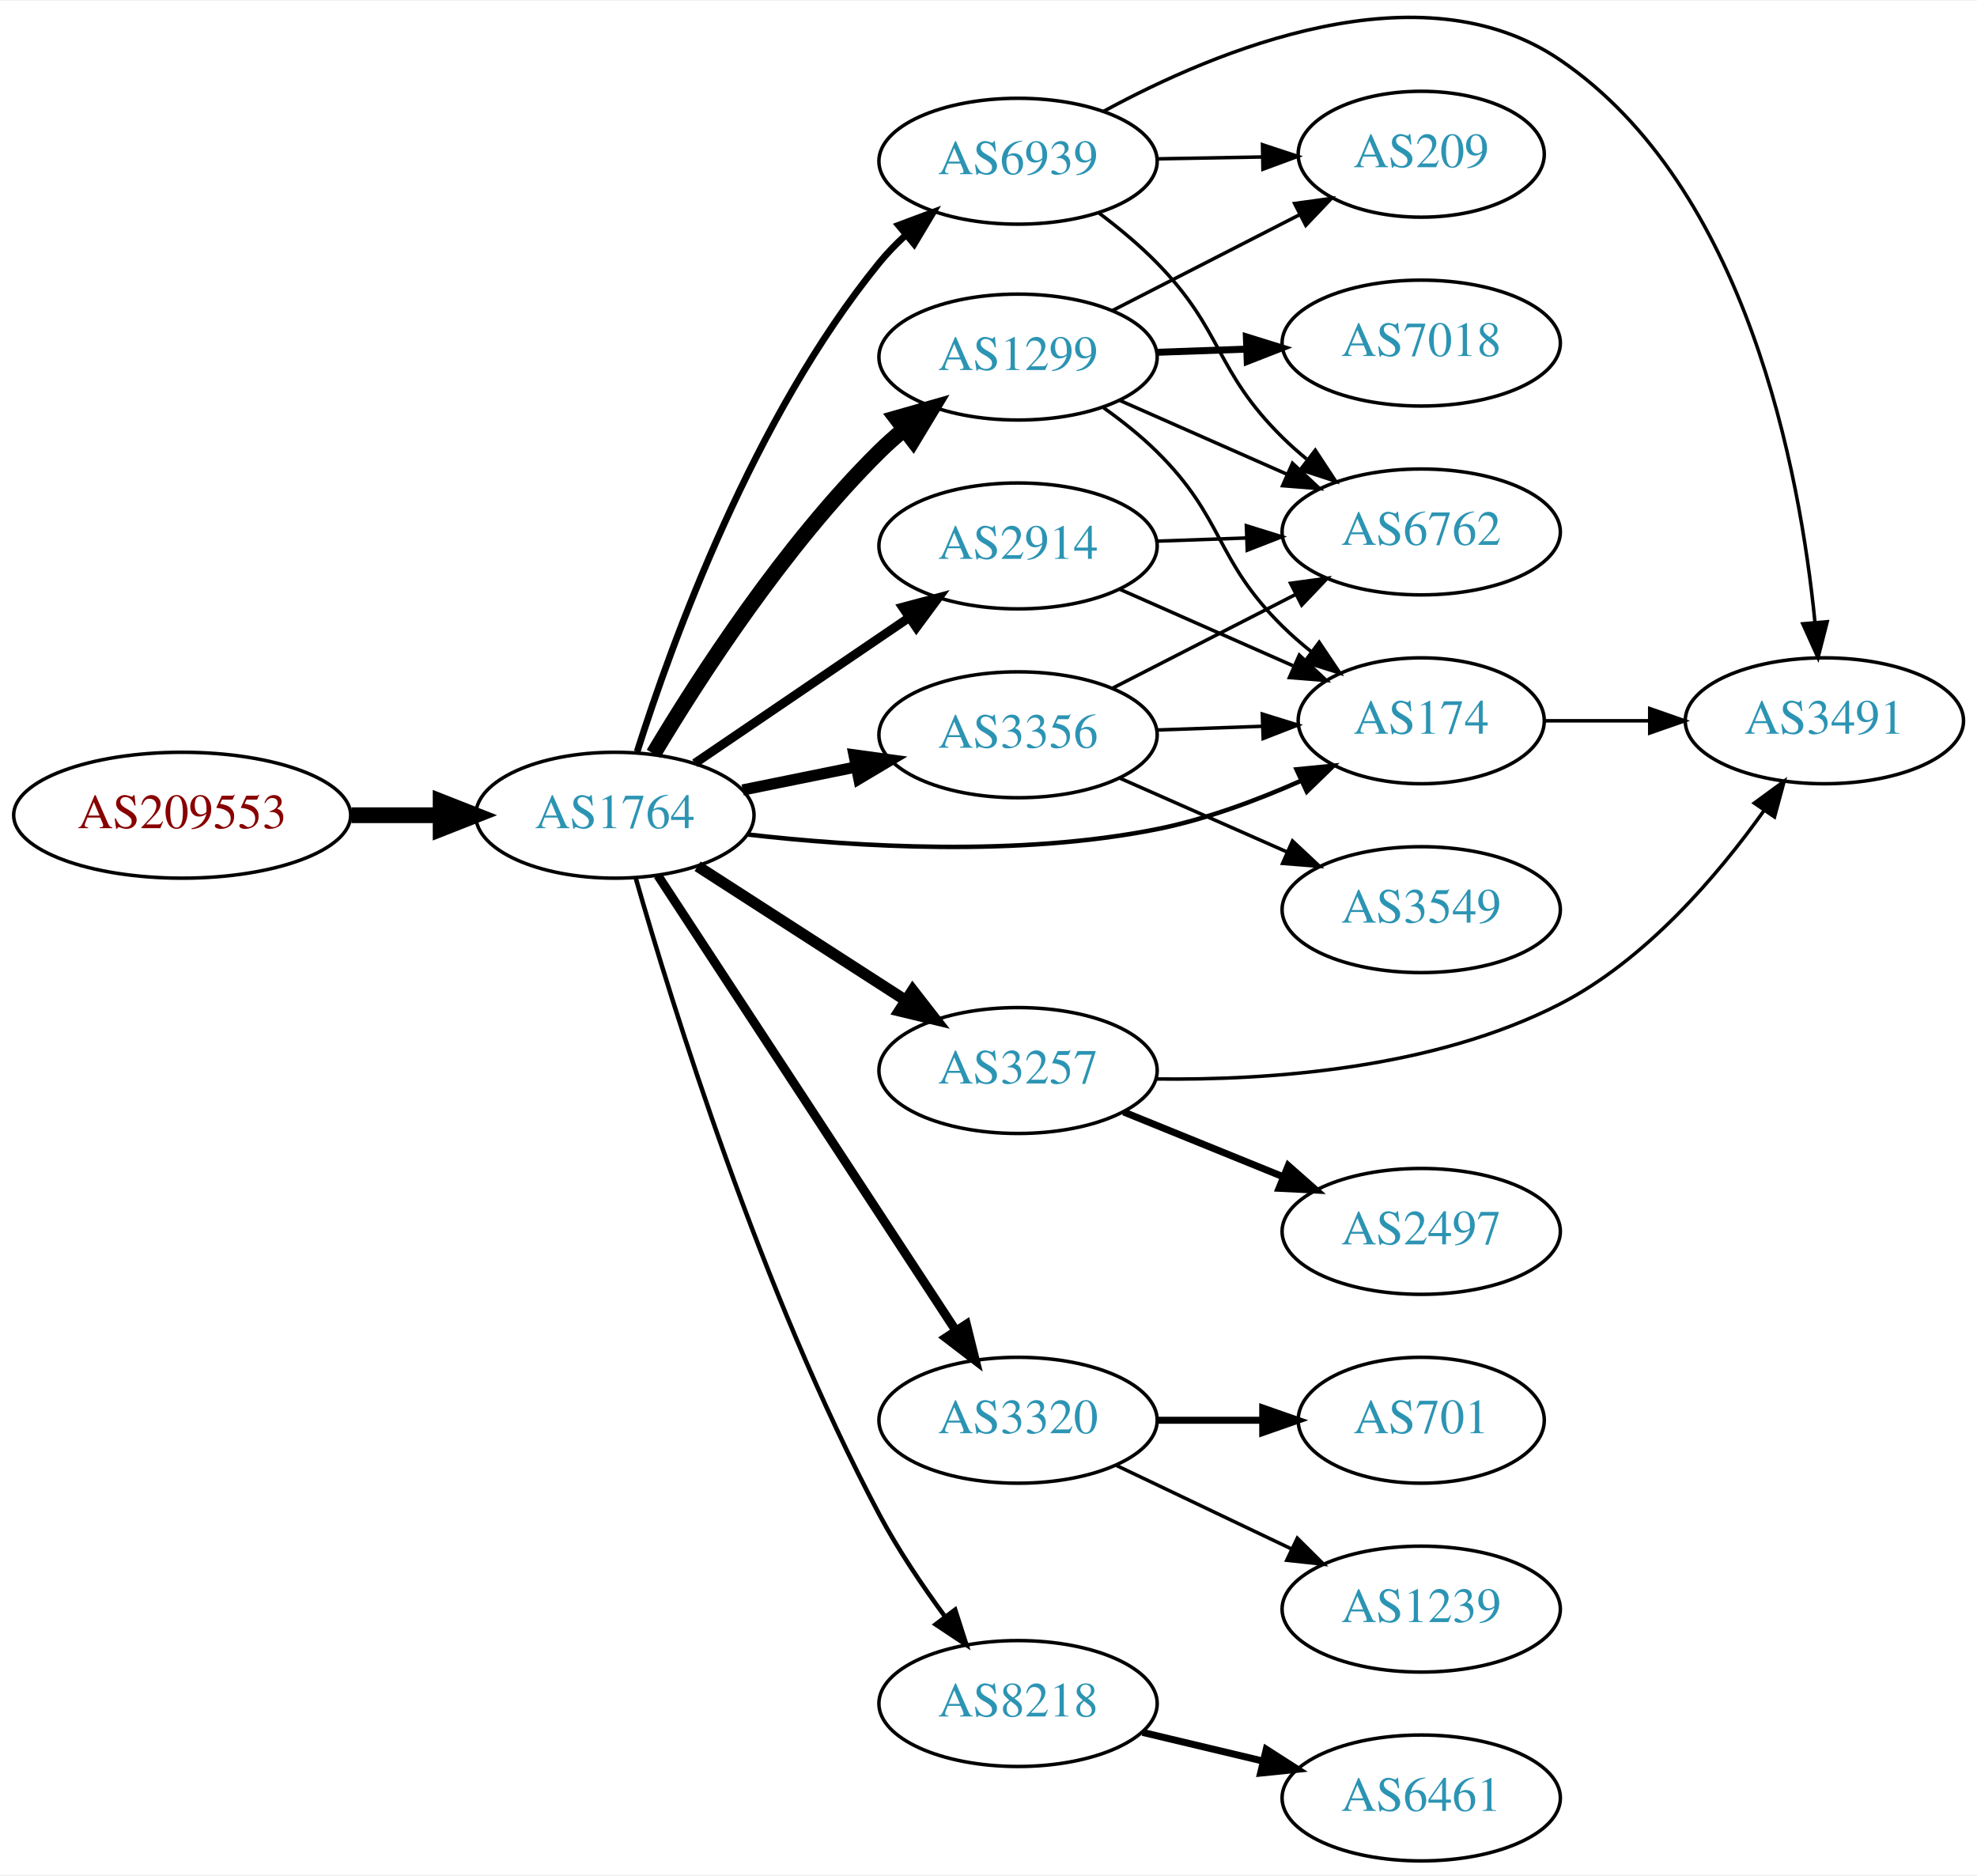
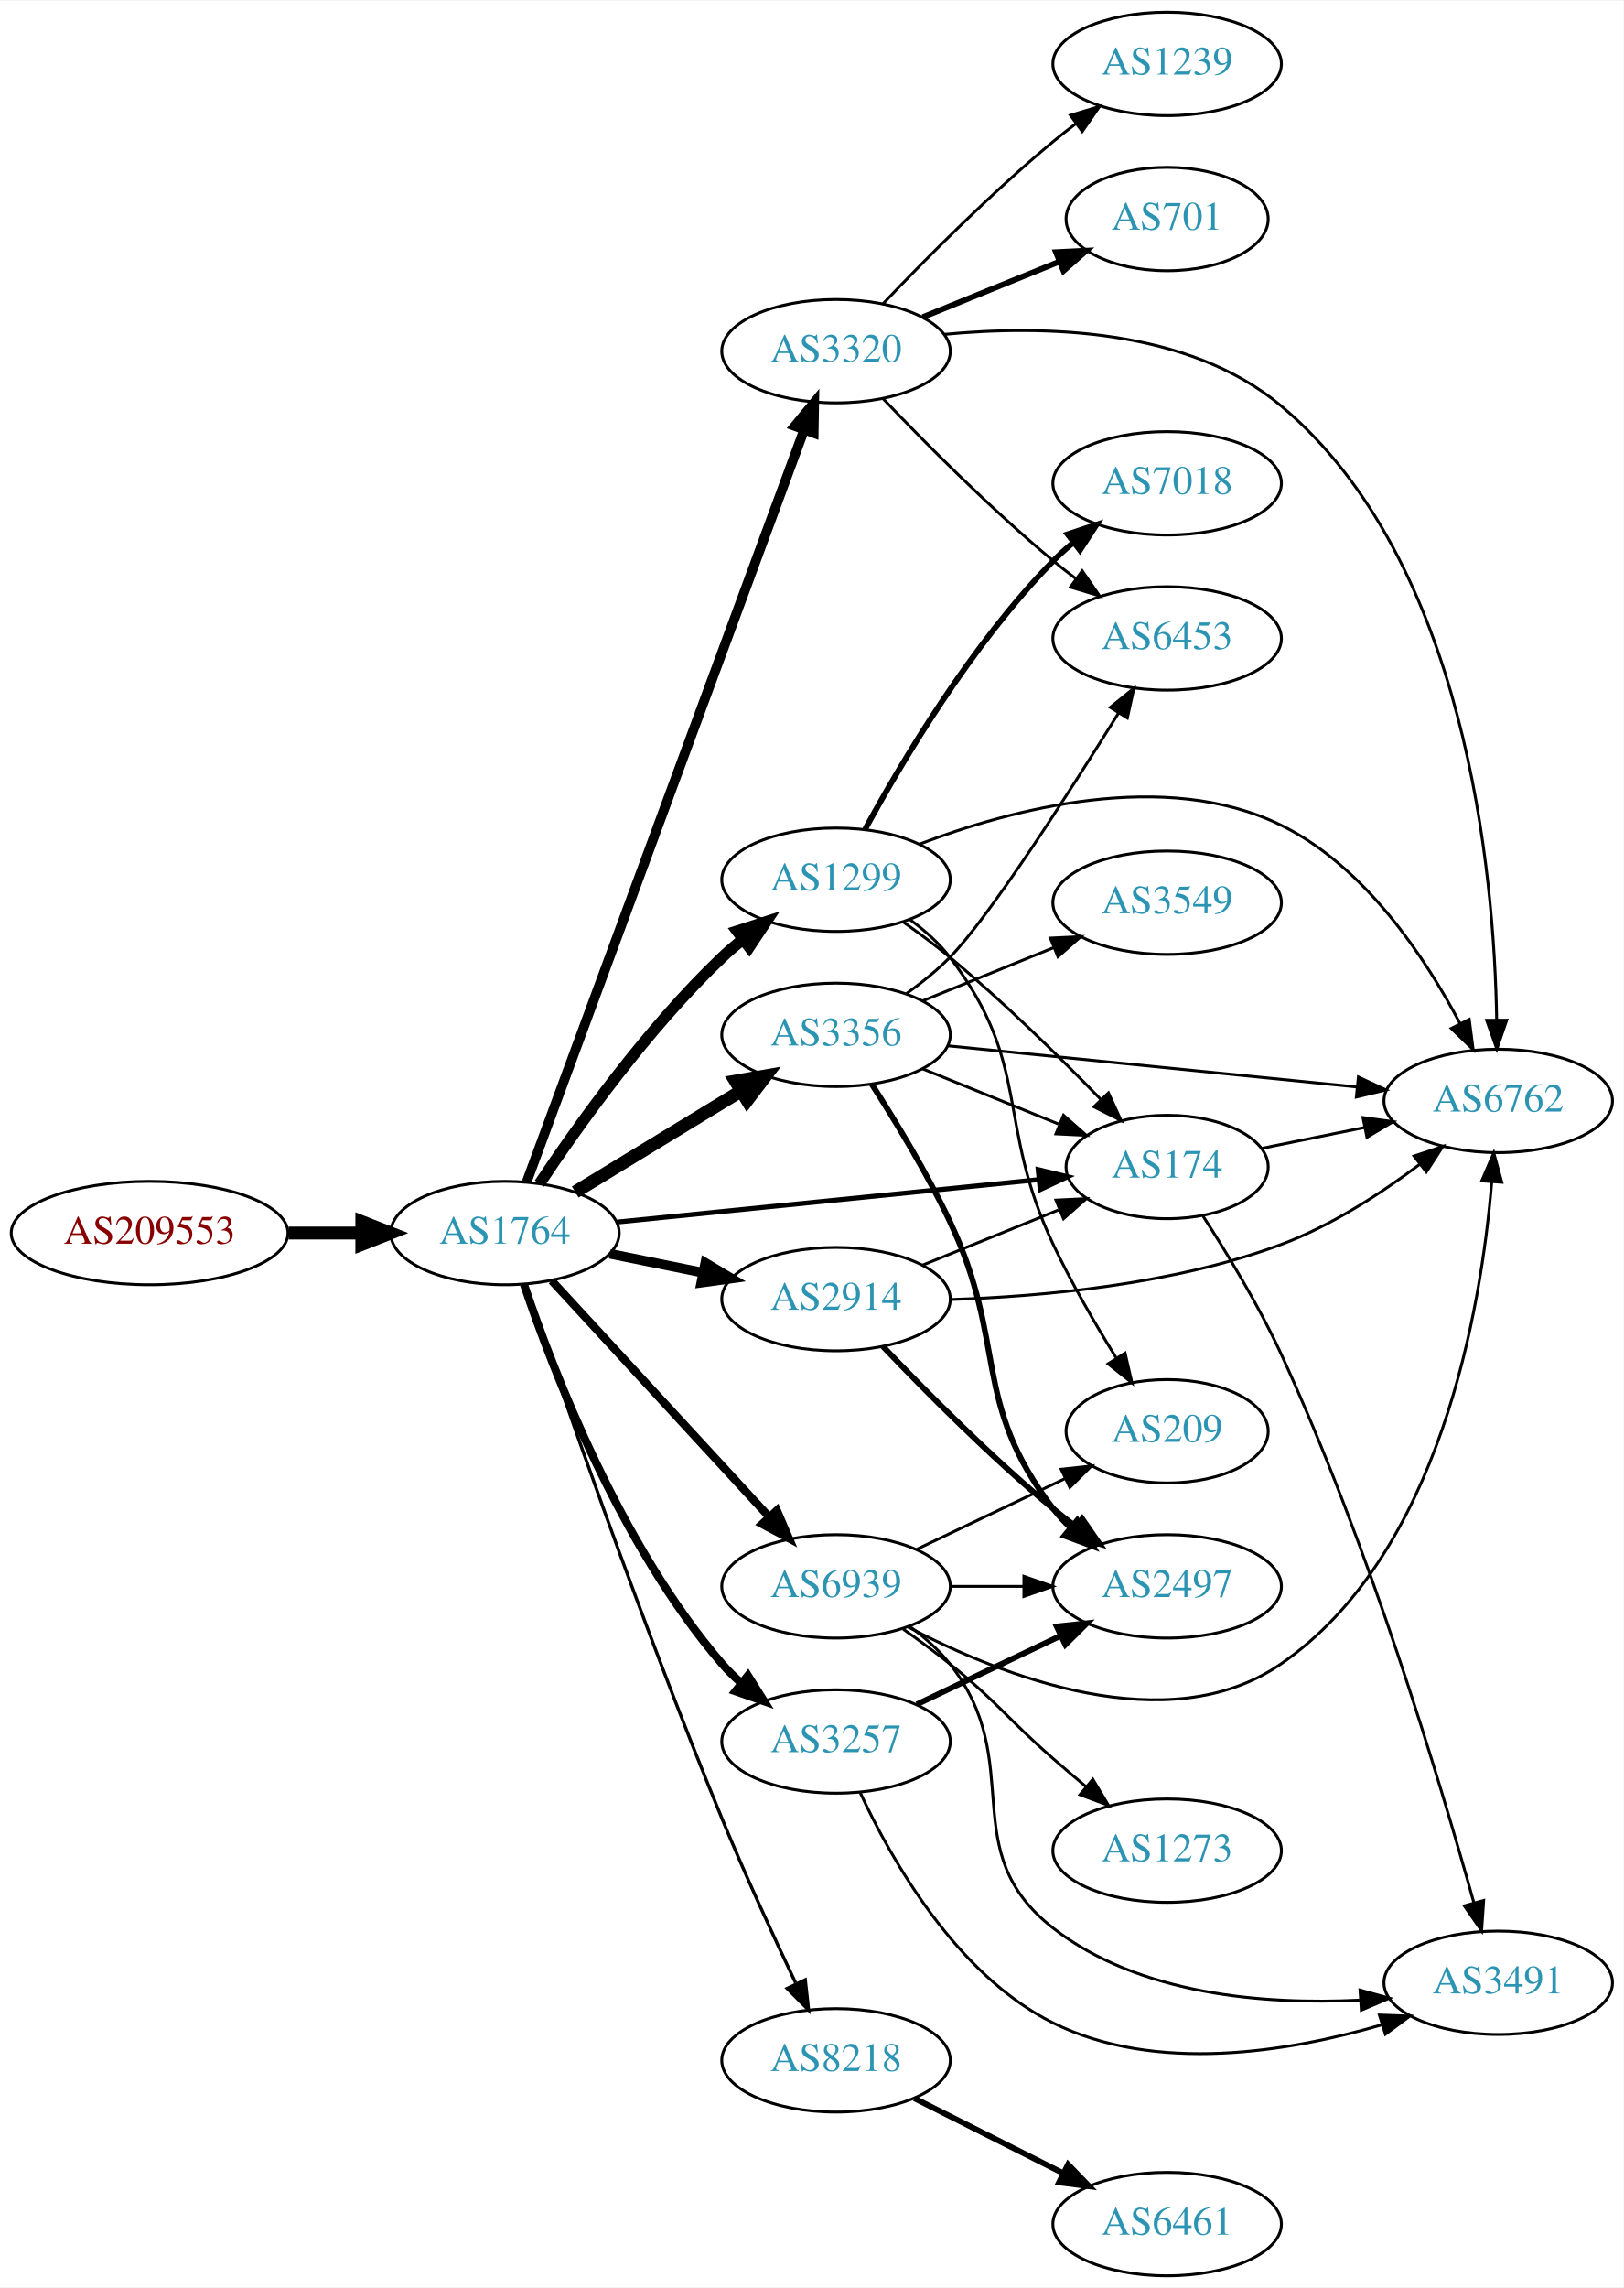
- <svg xmlns="http://www.w3.org/2000/svg" xmlns:xlink="http://www.w3.org/1999/xlink" width="565pt" height="536pt" viewBox="0.00 0.00 565.36 535.85">
-   <g id="graph0" class="graph" transform="scale(1 1) rotate(0) translate(4 531.854)">
-     <polygon fill="white" stroke="none" points="-4,4 -4,-531.854 561.363,-531.854 561.363,4 -4,4" />
+ <svg xmlns="http://www.w3.org/2000/svg" xmlns:xlink="http://www.w3.org/1999/xlink" width="565pt" height="796pt" viewBox="0.00 0.00 565.36 796.00">
+   <g id="graph0" class="graph" transform="scale(1 1) rotate(0) translate(4 792)">
+     <polygon fill="white" stroke="none" points="-4,4 -4,-792 561.363,-792 561.363,4 -4,4" />
    <g id="node1" class="node">
      <g id="a_node1">
        <a xlink:href="/asn/209553" xlink:title="AS209553 ~ JAGGAER Austria GmbH [AT]">
-           <ellipse fill="#ffffff" stroke="black" cx="48.096" cy="-299" rx="48.192" ry="18" />
-           <text text-anchor="middle" x="48.096" y="-295.3" font-family="Times,serif" font-size="14.00" fill="#880000">AS209553</text>
+           <ellipse fill="#ffffff" stroke="black" cx="48.096" cy="-363" rx="48.192" ry="18" />
+           <text text-anchor="middle" x="48.096" y="-359.3" font-family="Times,serif" font-size="14.00" fill="#880000">AS209553</text>
        </a>
      </g>
    </g>
    <g id="node2" class="node">
      <g id="a_node2">
        <a xlink:href="/asn/1764" xlink:title="AS1764 ~ NEXTLAYER-AS [AT]">
-           <ellipse fill="#ffffff" stroke="black" cx="171.838" cy="-299" rx="39.794" ry="18" />
-           <text text-anchor="middle" x="171.838" y="-295.3" font-family="Times,serif" font-size="14.00" fill="#2c94b3">AS1764</text>
+           <ellipse fill="#ffffff" stroke="black" cx="171.838" cy="-363" rx="39.794" ry="18" />
+           <text text-anchor="middle" x="171.838" y="-359.3" font-family="Times,serif" font-size="14.00" fill="#2c94b3">AS1764</text>
        </a>
      </g>
    </g>
    <g id="edge1" class="edge">
-       <path fill="none" stroke="black" stroke-width="4.5" d="M96.513,-299C104.867,-299 113.577,-299 121.969,-299" />
-       <polygon fill="black" stroke="black" stroke-width="4.5" points="122.004,-302.938 132.004,-299 122.004,-295.063 122.004,-302.938" />
+       <path fill="none" stroke="black" stroke-width="4.5" d="M96.513,-363C104.867,-363 113.577,-363 121.969,-363" />
+       <polygon fill="black" stroke="black" stroke-width="4.5" points="122.004,-366.938 132.004,-363 122.004,-359.063 122.004,-366.938" />
    </g>
    <g id="node3" class="node">
      <g id="a_node3">
-         <a xlink:href="/asn/3356" xlink:title="AS3356 ~ Level 3 Parent, LLC [US]">
-           <ellipse fill="#ffffff" stroke="black" cx="287.131" cy="-322" rx="39.794" ry="18" />
-           <text text-anchor="middle" x="287.131" y="-318.3" font-family="Times,serif" font-size="14.00" fill="#2c94b3">AS3356</text>
+         <a xlink:href="/asn/1299" xlink:title="AS1299 ~ Telia Carrier [EU]">
+           <ellipse fill="#ffffff" stroke="black" cx="287.131" cy="-486" rx="39.794" ry="18" />
+           <text text-anchor="middle" x="287.131" y="-482.3" font-family="Times,serif" font-size="14.00" fill="#2c94b3">AS1299</text>
        </a>
      </g>
    </g>
    <g id="edge2" class="edge">
-       <path fill="none" stroke="black" stroke-width="3.214" d="M208.374,-306.214C218.602,-308.291 229.903,-310.585 240.646,-312.766" />
-       <polygon fill="black" stroke="black" stroke-width="3.214" points="240.225,-316.252 250.721,-314.811 241.618,-309.392 240.225,-316.252" />
+       <path fill="none" stroke="black" stroke-width="3.938" d="M183.88,-380.211C197.372,-400.458 221.619,-434.423 247.484,-459 249.654,-461.061 251.992,-463.085 254.406,-465.039" />
+       <polygon fill="black" stroke="black" stroke-width="3.938" points="252.687,-468.127 262.774,-471.37 256.911,-462.545 252.687,-468.127" />
    </g>
    <g id="node4" class="node">
      <g id="a_node4">
-         <a xlink:href="/asn/3320" xlink:title="AS3320 ~ DTAG [DE]">
-           <ellipse fill="#ffffff" stroke="black" cx="287.131" cy="-126" rx="39.794" ry="18" />
-           <text text-anchor="middle" x="287.131" y="-122.3" font-family="Times,serif" font-size="14.00" fill="#2c94b3">AS3320</text>
+         <a xlink:href="/asn/8218" xlink:title="AS8218 ~ legacy Neotelecoms [FR]">
+           <ellipse fill="#ffffff" stroke="black" cx="287.131" cy="-75" rx="39.794" ry="18" />
+           <text text-anchor="middle" x="287.131" y="-71.3" font-family="Times,serif" font-size="14.00" fill="#2c94b3">AS8218</text>
        </a>
      </g>
    </g>
    <g id="edge3" class="edge">
-       <path fill="none" stroke="black" stroke-width="2.571" d="M184.115,-281.78C204.135,-251.21 245.972,-187.324 269.372,-151.591" />
-       <polygon fill="black" stroke="black" stroke-width="2.571" points="272.349,-153.434 274.899,-143.151 266.493,-149.599 272.349,-153.434" />
+       <path fill="none" stroke="black" stroke-width="1.125" d="M178.852,-345.078C190.964,-309.341 219.529,-226.816 247.484,-159 255.439,-139.704 265.282,-118.341 273.043,-101.988" />
+       <polygon fill="black" stroke="black" stroke-width="1.125" points="276.416,-103.048 277.571,-92.517 270.1,-100.029 276.416,-103.048" />
    </g>
    <g id="node5" class="node">
      <g id="a_node5">
-         <a xlink:href="/asn/3257" xlink:title="AS3257 ~ GTT [DE]">
-           <ellipse fill="#ffffff" stroke="black" cx="287.131" cy="-226" rx="39.794" ry="18" />
-           <text text-anchor="middle" x="287.131" y="-222.3" font-family="Times,serif" font-size="14.00" fill="#2c94b3">AS3257</text>
+         <a xlink:href="/asn/174" xlink:title="AS174 ~ Cogent Communications [US]">
+           <ellipse fill="#ffffff" stroke="black" cx="402.424" cy="-386" rx="35.194" ry="18" />
+           <text text-anchor="middle" x="402.424" y="-382.3" font-family="Times,serif" font-size="14.00" fill="#2c94b3">AS174</text>
        </a>
      </g>
    </g>
    <g id="edge4" class="edge">
-       <path fill="none" stroke="black" stroke-width="3.214" d="M195.492,-284.403C212.55,-273.411 236.134,-258.215 254.969,-246.079" />
-       <polygon fill="black" stroke="black" stroke-width="3.214" points="257.006,-248.931 263.516,-240.572 253.214,-243.046 257.006,-248.931" />
+       <path fill="none" stroke="black" stroke-width="1.688" d="M210.841,-366.824C251.303,-370.895 315.242,-377.329 357.75,-381.606" />
+       <polygon fill="black" stroke="black" stroke-width="1.688" points="357.502,-385.098 367.802,-382.617 358.203,-378.133 357.502,-385.098" />
    </g>
    <g id="node6" class="node">
      <g id="a_node6">
-         <a xlink:href="/asn/174" xlink:title="AS174 ~ Cogent Communications [US]">
-           <ellipse fill="#ffffff" stroke="black" cx="402.424" cy="-326" rx="35.194" ry="18" />
-           <text text-anchor="middle" x="402.424" y="-322.3" font-family="Times,serif" font-size="14.00" fill="#2c94b3">AS174</text>
+         <a xlink:href="/asn/3356" xlink:title="AS3356 ~ Level 3 Parent, LLC [US]">
+           <ellipse fill="#ffffff" stroke="black" cx="287.131" cy="-432" rx="39.794" ry="18" />
+           <text text-anchor="middle" x="287.131" y="-428.3" font-family="Times,serif" font-size="14.00" fill="#2c94b3">AS3356</text>
        </a>
      </g>
    </g>
    <g id="edge5" class="edge">
-       <path fill="none" stroke="black" stroke-width="1.286" d="M209.618,-293.513C241.051,-289.898 287.319,-287.132 326.777,-295 340.814,-297.799 355.516,-303.289 368.124,-308.881" />
-       <polygon fill="black" stroke="black" stroke-width="1.286" points="366.767,-312.109 377.312,-313.134 369.707,-305.757 366.767,-312.109" />
+       <path fill="none" stroke="black" stroke-width="4.5" d="M196.312,-377.297C213.022,-387.474 235.677,-401.272 254.054,-412.464" />
+       <polygon fill="black" stroke="black" stroke-width="4.5" points="252.098,-415.883 262.687,-417.721 256.194,-409.157 252.098,-415.883" />
    </g>
    <g id="node7" class="node">
      <g id="a_node7">
-         <a xlink:href="/asn/1299" xlink:title="AS1299 ~ Telia Carrier [EU]">
-           <ellipse fill="#ffffff" stroke="black" cx="287.131" cy="-430" rx="39.794" ry="18" />
-           <text text-anchor="middle" x="287.131" y="-426.3" font-family="Times,serif" font-size="14.00" fill="#2c94b3">AS1299</text>
+         <a xlink:href="/asn/2914" xlink:title="AS2914 ~ NTT America, Inc. [US]">
+           <ellipse fill="#ffffff" stroke="black" cx="287.131" cy="-340" rx="39.794" ry="18" />
+           <text text-anchor="middle" x="287.131" y="-336.3" font-family="Times,serif" font-size="14.00" fill="#2c94b3">AS2914</text>
        </a>
      </g>
    </g>
    <g id="edge6" class="edge">
-       <path fill="none" stroke="black" stroke-width="4.5" d="M182.888,-316.569C195.936,-338.427 220.282,-376.142 247.484,-403 249.614,-405.103 251.923,-407.155 254.318,-409.129" />
-       <polygon fill="black" stroke="black" stroke-width="4.5" points="252.314,-412.554 262.65,-415.498 257.096,-406.297 252.314,-412.554" />
+       <path fill="none" stroke="black" stroke-width="3.375" d="M208.374,-355.786C218.602,-353.709 229.903,-351.415 240.646,-349.234" />
+       <polygon fill="black" stroke="black" stroke-width="3.375" points="241.618,-352.608 250.721,-347.189 240.225,-345.748 241.618,-352.608" />
    </g>
    <g id="node8" class="node">
      <g id="a_node8">
-         <a xlink:href="/asn/2914" xlink:title="AS2914 ~ NTT America, Inc. [US]">
-           <ellipse fill="#ffffff" stroke="black" cx="287.131" cy="-376" rx="39.794" ry="18" />
-           <text text-anchor="middle" x="287.131" y="-372.3" font-family="Times,serif" font-size="14.00" fill="#2c94b3">AS2914</text>
+         <a xlink:href="/asn/3257" xlink:title="AS3257 ~ GTT [DE]">
+           <ellipse fill="#ffffff" stroke="black" cx="287.131" cy="-186" rx="39.794" ry="18" />
+           <text text-anchor="middle" x="287.131" y="-182.3" font-family="Times,serif" font-size="14.00" fill="#2c94b3">AS3257</text>
        </a>
      </g>
    </g>
    <g id="edge7" class="edge">
-       <path fill="none" stroke="black" stroke-width="2.571" d="M194.682,-313.846C212.079,-325.67 236.627,-342.354 255.909,-355.46" />
-       <polygon fill="black" stroke="black" stroke-width="2.571" points="254.116,-358.473 264.354,-361.199 258.051,-352.683 254.116,-358.473" />
+       <path fill="none" stroke="black" stroke-width="2.812" d="M178.444,-345.163C188.511,-315.248 211.972,-254.202 247.484,-213 249.438,-210.733 251.622,-208.563 253.931,-206.509" />
+       <polygon fill="black" stroke="black" stroke-width="2.812" points="256.467,-208.963 262.107,-199.994 252.104,-203.489 256.467,-208.963" />
    </g>
    <g id="node9" class="node">
      <g id="a_node9">
-         <a xlink:href="/asn/8218" xlink:title="AS8218 ~ legacy Neotelecoms [FR]">
-           <ellipse fill="#ffffff" stroke="black" cx="287.131" cy="-45" rx="39.794" ry="18" />
-           <text text-anchor="middle" x="287.131" y="-41.3" font-family="Times,serif" font-size="14.00" fill="#2c94b3">AS8218</text>
+         <a xlink:href="/asn/3320" xlink:title="AS3320 ~ DTAG [DE]">
+           <ellipse fill="#ffffff" stroke="black" cx="287.131" cy="-670" rx="39.794" ry="18" />
+           <text text-anchor="middle" x="287.131" y="-666.3" font-family="Times,serif" font-size="14.00" fill="#2c94b3">AS3320</text>
        </a>
      </g>
    </g>
    <g id="edge8" class="edge">
-       <path fill="none" stroke="black" stroke-width="1.286" d="M177.827,-280.935C188.12,-245.021 213.61,-162.631 247.484,-99 252.821,-88.975 259.774,-78.668 266.308,-69.782" />
-       <polygon fill="black" stroke="black" stroke-width="1.286" points="269.14,-71.841 272.379,-61.753 263.556,-67.619 269.14,-71.841" />
+       <path fill="none" stroke="black" stroke-width="3.375" d="M179.419,-380.833C198.386,-432.231 253.263,-580.935 276.038,-642.651" />
+       <polygon fill="black" stroke="black" stroke-width="3.375" points="272.786,-643.948 279.532,-652.118 279.353,-641.525 272.786,-643.948" />
    </g>
    <g id="node10" class="node">
      <g id="a_node10">
        <a xlink:href="/asn/6939" xlink:title="AS6939 ~ Hurricane Electric LLC [US]">
-           <ellipse fill="#ffffff" stroke="black" cx="287.131" cy="-486" rx="39.794" ry="18" />
-           <text text-anchor="middle" x="287.131" y="-482.3" font-family="Times,serif" font-size="14.00" fill="#2c94b3">AS6939</text>
+           <ellipse fill="#ffffff" stroke="black" cx="287.131" cy="-240" rx="39.794" ry="18" />
+           <text text-anchor="middle" x="287.131" y="-236.3" font-family="Times,serif" font-size="14.00" fill="#2c94b3">AS6939</text>
        </a>
      </g>
    </g>
    <g id="edge9" class="edge">
-       <path fill="none" stroke="black" stroke-width="1.929" d="M178.21,-317.166C188.076,-348.309 211.435,-412.802 247.484,-457 249.658,-459.665 252.127,-462.22 254.741,-464.633" />
-       <polygon fill="black" stroke="black" stroke-width="1.929" points="252.943,-467.691 262.865,-471.407 257.426,-462.315 252.943,-467.691" />
-     </g>
-     <g id="edge12" class="edge">
-       <path fill="none" stroke="black" d="M326.803,-323.365C336.508,-323.708 346.999,-324.078 356.962,-324.43" />
-       <polygon fill="black" stroke="black" points="356.981,-327.933 367.098,-324.788 357.228,-320.937 356.981,-327.933" />
-     </g>
-     <g id="node11" class="node">
-       <g id="a_node11">
-         <a xlink:href="/asn/3549" xlink:title="AS3549 ~ Level 3 Parent, LLC [US]">
-           <ellipse fill="#ffffff" stroke="black" cx="402.424" cy="-272" rx="39.794" ry="18" />
-           <text text-anchor="middle" x="402.424" y="-268.3" font-family="Times,serif" font-size="14.00" fill="#2c94b3">AS3549</text>
-         </a>
-       </g>
-     </g>
-     <g id="edge10" class="edge">
-       <path fill="none" stroke="black" d="M316.136,-309.64C330.57,-303.27 348.371,-295.414 363.97,-288.53" />
-       <polygon fill="black" stroke="black" points="365.613,-291.63 373.348,-284.391 362.787,-285.226 365.613,-291.63" />
+       <path fill="none" stroke="black" stroke-width="2.812" d="M188.117,-346.412C207.628,-325.229 241.536,-288.416 263.907,-264.128" />
+       <polygon fill="black" stroke="black" stroke-width="2.812" points="266.531,-266.445 270.732,-256.718 261.383,-261.702 266.531,-266.445" />
+     </g>
+     <g id="edge16" class="edge">
+       <path fill="none" stroke="black" d="M310.665,-471.187C316.071,-467.382 321.736,-463.178 326.777,-459 345.437,-443.536 364.966,-424.314 379.367,-409.477" />
+       <polygon fill="black" stroke="black" points="381.992,-411.796 386.398,-402.161 376.945,-406.945 381.992,-411.796" />
    </g>
    <g id="node12" class="node">
      <g id="a_node12">
        <a xlink:href="/asn/6762" xlink:title="AS6762 ~ TELECOM ITALIA SPARKLE S.p.A. [IT]">
-           <ellipse fill="#ffffff" stroke="black" cx="402.424" cy="-380" rx="39.794" ry="18" />
-           <text text-anchor="middle" x="402.424" y="-376.3" font-family="Times,serif" font-size="14.00" fill="#2c94b3">AS6762</text>
-         </a>
-       </g>
+           <ellipse fill="#ffffff" stroke="black" cx="517.717" cy="-409" rx="39.794" ry="18" />
+           <text text-anchor="middle" x="517.717" y="-405.3" font-family="Times,serif" font-size="14.00" fill="#2c94b3">AS6762</text>
+         </a>
+       </g>
+     </g>
+     <g id="edge14" class="edge">
+       <path fill="none" stroke="black" d="M316.076,-498.348C348.154,-510.569 401.553,-524.82 442.07,-505 471.24,-490.731 492.304,-458.954 504.473,-435.858" />
+       <polygon fill="black" stroke="black" points="507.625,-437.381 508.994,-426.875 501.372,-434.234 507.625,-437.381" />
+     </g>
+     <g id="node14" class="node">
+       <g id="a_node14">
+         <a xlink:href="/asn/7018" xlink:title="AS7018 ~ AT&amp;T Services, Inc. [US]">
+           <ellipse fill="#ffffff" stroke="black" cx="402.424" cy="-624" rx="39.794" ry="18" />
+           <text text-anchor="middle" x="402.424" y="-620.3" font-family="Times,serif" font-size="14.00" fill="#2c94b3">AS7018</text>
+         </a>
+       </g>
+     </g>
+     <g id="edge13" class="edge">
+       <path fill="none" stroke="black" stroke-width="2" d="M297.267,-503.598C309.872,-526.783 334.297,-568.008 362.777,-597 364.875,-599.135 367.161,-601.211 369.54,-603.201" />
+       <polygon fill="black" stroke="black" stroke-width="2" points="367.785,-606.267 377.843,-609.597 372.057,-600.722 367.785,-606.267" />
+     </g>
+     <g id="node15" class="node">
+       <g id="a_node15">
+         <a xlink:href="/asn/209" xlink:title="AS209 ~ CenturyLink Communications, LLC [US]">
+           <ellipse fill="#ffffff" stroke="black" cx="402.424" cy="-294" rx="35.194" ry="18" />
+           <text text-anchor="middle" x="402.424" y="-290.3" font-family="Times,serif" font-size="14.00" fill="#2c94b3">AS209</text>
+         </a>
+       </g>
+     </g>
+     <g id="edge15" class="edge">
+       <path fill="none" stroke="black" d="M312.974,-472.052C318.055,-468.326 322.997,-463.94 326.777,-459 355.487,-421.489 342.615,-401.718 362.777,-359 369.1,-345.603 377.357,-331.388 384.615,-319.679" />
+       <polygon fill="black" stroke="black" points="387.786,-321.213 390.166,-310.889 381.867,-317.476 387.786,-321.213" />
+     </g>
+     <g id="node11" class="node">
+       <g id="a_node11">
+         <a xlink:href="/asn/6461" xlink:title="AS6461 ~ Zayo Bandwidth [US]">
+           <ellipse fill="#ffffff" stroke="black" cx="402.424" cy="-18" rx="39.794" ry="18" />
+           <text text-anchor="middle" x="402.424" y="-14.3" font-family="Times,serif" font-size="14.00" fill="#2c94b3">AS6461</text>
+         </a>
+       </g>
+     </g>
+     <g id="edge10" class="edge">
+       <path fill="none" stroke="black" stroke-width="2" d="M314.407,-61.78C329.85,-54.01 349.569,-44.089 366.329,-35.657" />
+       <polygon fill="black" stroke="black" stroke-width="2" points="367.93,-38.77 375.29,-31.148 364.784,-32.516 367.93,-38.77" />
    </g>
    <g id="edge11" class="edge">
-       <path fill="none" stroke="black" d="M314.123,-335.306C329.667,-343.264 349.617,-353.478 366.522,-362.132" />
-       <polygon fill="black" stroke="black" points="365.057,-365.314 375.553,-366.756 368.247,-359.083 365.057,-365.314" />
-     </g>
-     <g id="node17" class="node">
-       <g id="a_node17">
-         <a xlink:href="/asn/1239" xlink:title="AS1239 ~ Sprint [US]">
-           <ellipse fill="#ffffff" stroke="black" cx="402.424" cy="-72" rx="39.794" ry="18" />
-           <text text-anchor="middle" x="402.424" y="-68.3" font-family="Times,serif" font-size="14.00" fill="#2c94b3">AS1239</text>
-         </a>
-       </g>
-     </g>
-     <g id="edge20" class="edge">
-       <path fill="none" stroke="black" d="M315.267,-113.066C330.261,-105.919 349.082,-96.948 365.306,-89.215" />
-       <polygon fill="black" stroke="black" points="366.988,-92.291 374.509,-84.829 363.976,-85.972 366.988,-92.291" />
-     </g>
-     <g id="node18" class="node">
-       <g id="a_node18">
-         <a xlink:href="/asn/701" xlink:title="AS701 ~ UUNET [US]">
-           <ellipse fill="#ffffff" stroke="black" cx="402.424" cy="-126" rx="35.194" ry="18" />
-           <text text-anchor="middle" x="402.424" y="-122.3" font-family="Times,serif" font-size="14.00" fill="#2c94b3">AS701</text>
-         </a>
-       </g>
-     </g>
-     <g id="edge21" class="edge">
-       <path fill="none" stroke="black" stroke-width="2" d="M326.803,-126C336.508,-126 346.999,-126 356.962,-126" />
-       <polygon fill="black" stroke="black" stroke-width="2" points="357.098,-129.5 367.098,-126 357.098,-122.5 357.098,-129.5" />
+       <path fill="none" stroke="black" d="M435.284,-392.468C446.43,-394.731 459.172,-397.318 471.214,-399.762" />
+       <polygon fill="black" stroke="black" points="470.618,-403.213 481.114,-401.772 472.011,-396.353 470.618,-403.213" />
    </g>
    <g id="node13" class="node">
      <g id="a_node13">
        <a xlink:href="/asn/3491" xlink:title="AS3491 ~ PCCW Global, Inc. [US]">
-           <ellipse fill="#ffffff" stroke="black" cx="517.717" cy="-326" rx="39.794" ry="18" />
-           <text text-anchor="middle" x="517.717" y="-322.3" font-family="Times,serif" font-size="14.00" fill="#2c94b3">AS3491</text>
-         </a>
-       </g>
-     </g>
-     <g id="edge13" class="edge">
-       <path fill="none" stroke="black" d="M326.647,-223.587C359.154,-223.172 406.021,-226.483 442.07,-245 466.594,-257.596 487.17,-281.694 500.467,-300.344" />
-       <polygon fill="black" stroke="black" points="497.678,-302.465 506.224,-308.728 503.449,-298.503 497.678,-302.465" />
-     </g>
-     <g id="node14" class="node">
-       <g id="a_node14">
-         <a xlink:href="/asn/2497" xlink:title="AS2497 ~ Internet Initiative Japan Inc. [JP]">
-           <ellipse fill="#ffffff" stroke="black" cx="402.424" cy="-180" rx="39.794" ry="18" />
-           <text text-anchor="middle" x="402.424" y="-176.3" font-family="Times,serif" font-size="14.00" fill="#2c94b3">AS2497</text>
-         </a>
-       </g>
-     </g>
-     <g id="edge14" class="edge">
-       <path fill="none" stroke="black" stroke-width="2" d="M317.307,-214.154C331.182,-208.52 347.96,-201.708 362.869,-195.654" />
-       <polygon fill="black" stroke="black" stroke-width="2" points="364.398,-198.811 372.347,-191.806 361.765,-192.325 364.398,-198.811" />
-     </g>
-     <g id="edge15" class="edge">
-       <path fill="none" stroke="black" d="M437.723,-326C447.1,-326 457.451,-326 467.485,-326" />
-       <polygon fill="black" stroke="black" points="467.774,-329.5 477.774,-326 467.774,-322.5 467.774,-329.5" />
+           <ellipse fill="#ffffff" stroke="black" cx="517.717" cy="-102" rx="39.794" ry="18" />
+           <text text-anchor="middle" x="517.717" y="-98.3" font-family="Times,serif" font-size="14.00" fill="#2c94b3">AS3491</text>
+         </a>
+       </g>
+     </g>
+     <g id="edge12" class="edge">
+       <path fill="none" stroke="black" d="M414.941,-368.88C423.221,-356.074 434.257,-337.926 442.07,-321 472.644,-254.766 497.406,-172.291 509.215,-129.952" />
+       <polygon fill="black" stroke="black" points="512.651,-130.657 511.934,-120.087 505.903,-128.797 512.651,-130.657" />
+     </g>
+     <g id="edge21" class="edge">
+       <path fill="none" stroke="black" d="M317.307,-420.154C331.72,-414.302 349.264,-407.178 364.594,-400.954" />
+       <polygon fill="black" stroke="black" points="366.343,-404.021 374.292,-397.016 363.71,-397.535 366.343,-404.021" />
    </g>
    <g id="edge18" class="edge">
-       <path fill="none" stroke="black" d="M311.607,-415.493C316.868,-411.739 322.231,-407.482 326.777,-403 346.277,-383.775 343.278,-372.225 362.777,-353 365.302,-350.511 368.078,-348.092 370.949,-345.789" />
-       <polygon fill="black" stroke="black" points="373.247,-348.441 379.16,-339.65 369.055,-342.835 373.247,-348.441" />
-     </g>
-     <g id="edge17" class="edge">
-       <path fill="none" stroke="black" d="M316.136,-417.64C330.57,-411.27 348.371,-403.414 363.97,-396.53" />
-       <polygon fill="black" stroke="black" points="365.613,-399.63 373.348,-392.391 362.787,-393.226 365.613,-399.63" />
-     </g>
-     <g id="node15" class="node">
-       <g id="a_node15">
-         <a xlink:href="/asn/7018" xlink:title="AS7018 ~ AT&amp;T Services, Inc. [US]">
-           <ellipse fill="#ffffff" stroke="black" cx="402.424" cy="-434" rx="39.794" ry="18" />
-           <text text-anchor="middle" x="402.424" y="-430.3" font-family="Times,serif" font-size="14.00" fill="#2c94b3">AS7018</text>
-         </a>
-       </g>
-     </g>
-     <g id="edge16" class="edge">
-       <path fill="none" stroke="black" stroke-width="2" d="M326.803,-431.365C335.006,-431.655 343.77,-431.964 352.302,-432.266" />
-       <polygon fill="black" stroke="black" stroke-width="2" points="352.424,-435.772 362.541,-432.627 352.671,-428.776 352.424,-435.772" />
+       <path fill="none" stroke="black" d="M326.134,-428.176C365.189,-424.247 426.116,-418.116 468.531,-413.848" />
+       <polygon fill="black" stroke="black" points="469.024,-417.317 478.623,-412.833 468.323,-410.352 469.024,-417.317" />
    </g>
    <g id="node16" class="node">
      <g id="a_node16">
-         <a xlink:href="/asn/209" xlink:title="AS209 ~ CenturyLink Communications, LLC [US]">
-           <ellipse fill="#ffffff" stroke="black" cx="402.424" cy="-488" rx="35.194" ry="18" />
-           <text text-anchor="middle" x="402.424" y="-484.3" font-family="Times,serif" font-size="14.00" fill="#2c94b3">AS209</text>
+         <a xlink:href="/asn/6453" xlink:title="AS6453 ~ TATA COMMUNICATIONS (AMERICA) INC [US]">
+           <ellipse fill="#ffffff" stroke="black" cx="402.424" cy="-570" rx="39.794" ry="18" />
+           <text text-anchor="middle" x="402.424" y="-566.3" font-family="Times,serif" font-size="14.00" fill="#2c94b3">AS6453</text>
+         </a>
+       </g>
+     </g>
+     <g id="edge17" class="edge">
+       <path fill="none" stroke="black" d="M311.712,-446.403C316.968,-450.16 322.304,-454.446 326.777,-459 340.361,-472.828 367.97,-515.82 385.537,-544.062" />
+       <polygon fill="black" stroke="black" points="382.618,-545.997 390.857,-552.658 388.57,-542.313 382.618,-545.997" />
+     </g>
+     <g id="node17" class="node">
+       <g id="a_node17">
+         <a xlink:href="/asn/3549" xlink:title="AS3549 ~ Level 3 Parent, LLC [US]">
+           <ellipse fill="#ffffff" stroke="black" cx="402.424" cy="-478" rx="39.794" ry="18" />
+           <text text-anchor="middle" x="402.424" y="-474.3" font-family="Times,serif" font-size="14.00" fill="#2c94b3">AS3549</text>
        </a>
      </g>
    </g>
    <g id="edge19" class="edge">
-       <path fill="none" stroke="black" d="M314.123,-443.306C329.997,-451.433 350.468,-461.914 367.597,-470.682" />
-       <polygon fill="black" stroke="black" points="366.222,-473.911 376.719,-475.352 369.412,-467.68 366.222,-473.911" />
+       <path fill="none" stroke="black" d="M317.307,-443.846C331.182,-449.48 347.96,-456.292 362.869,-462.346" />
+       <polygon fill="black" stroke="black" points="361.765,-465.675 372.347,-466.194 364.398,-459.189 361.765,-465.675" />
+     </g>
+     <g id="node18" class="node">
+       <g id="a_node18">
+         <a xlink:href="/asn/2497" xlink:title="AS2497 ~ Internet Initiative Japan Inc. [JP]">
+           <ellipse fill="#ffffff" stroke="black" cx="402.424" cy="-240" rx="39.794" ry="18" />
+           <text text-anchor="middle" x="402.424" y="-236.3" font-family="Times,serif" font-size="14.00" fill="#2c94b3">AS2497</text>
+         </a>
+       </g>
+     </g>
+     <g id="edge20" class="edge">
+       <path fill="none" stroke="black" stroke-width="2" d="M299.563,-414.84C307.8,-402.014 318.82,-383.859 326.777,-367 346.939,-324.282 334.068,-304.511 362.777,-267 364.55,-264.685 366.577,-262.491 368.754,-260.429" />
+       <polygon fill="black" stroke="black" stroke-width="2" points="371.111,-263.022 376.581,-253.948 366.646,-257.63 371.111,-263.022" />
+     </g>
+     <g id="edge30" class="edge">
+       <path fill="none" stroke="black" d="M317.307,-351.846C331.72,-357.698 349.264,-364.822 364.594,-371.046" />
+       <polygon fill="black" stroke="black" points="363.71,-374.465 374.292,-374.984 366.343,-367.979 363.71,-374.465" />
+     </g>
+     <g id="edge28" class="edge">
+       <path fill="none" stroke="black" d="M326.944,-339.855C358.799,-340.886 404.596,-345.044 442.07,-359 459.502,-365.491 476.891,-376.785 490.494,-386.998" />
+       <polygon fill="black" stroke="black" points="488.396,-389.799 498.442,-393.164 492.687,-384.269 488.396,-389.799" />
+     </g>
+     <g id="edge29" class="edge">
+       <path fill="none" stroke="black" stroke-width="2" d="M303.436,-323.545C318.049,-308.204 341.005,-285.044 362.777,-267 365.298,-264.911 367.975,-262.816 370.697,-260.767" />
+       <polygon fill="black" stroke="black" stroke-width="2" points="372.857,-263.523 378.889,-254.813 368.742,-257.861 372.857,-263.523" />
    </g>
    <g id="edge23" class="edge">
-       <path fill="none" stroke="black" d="M316.136,-363.64C331.113,-357.031 349.714,-348.821 365.72,-341.757" />
-       <polygon fill="black" stroke="black" points="367.559,-344.772 375.294,-337.532 364.733,-338.367 367.559,-344.772" />
+       <path fill="none" stroke="black" d="M295.562,-168.166C306.414,-144.763 329.047,-104.708 362.777,-88 398.627,-70.242 444.926,-77.914 477.348,-87.42" />
+       <polygon fill="black" stroke="black" points="476.35,-90.775 486.938,-90.403 478.429,-84.091 476.35,-90.775" />
    </g>
    <g id="edge22" class="edge">
-       <path fill="none" stroke="black" d="M326.803,-377.365C335.006,-377.655 343.77,-377.964 352.302,-378.266" />
-       <polygon fill="black" stroke="black" points="352.424,-381.772 362.541,-378.627 352.671,-374.776 352.424,-381.772" />
+       <path fill="none" stroke="black" stroke-width="2" d="M315.267,-198.934C330.261,-206.081 349.082,-215.052 365.306,-222.785" />
+       <polygon fill="black" stroke="black" stroke-width="2" points="363.976,-226.028 374.509,-227.171 366.988,-219.709 363.976,-226.028" />
+     </g>
+     <g id="edge27" class="edge">
+       <path fill="none" stroke="black" d="M324.849,-675.852C359.103,-679.141 409.659,-678.145 442.07,-651 506.581,-596.971 516.356,-488.47 517.18,-437.141" />
+       <polygon fill="black" stroke="black" points="520.68,-437.116 517.237,-427.096 513.68,-437.076 520.68,-437.116" />
+     </g>
+     <g id="edge26" class="edge">
+       <path fill="none" stroke="black" d="M303.436,-653.545C318.049,-638.204 341.005,-615.044 362.777,-597 365.298,-594.911 367.975,-592.816 370.697,-590.767" />
+       <polygon fill="black" stroke="black" points="372.857,-593.523 378.889,-584.813 368.742,-587.861 372.857,-593.523" />
    </g>
    <g id="node19" class="node">
      <g id="a_node19">
-         <a xlink:href="/asn/6461" xlink:title="AS6461 ~ Zayo Bandwidth [US]">
-           <ellipse fill="#ffffff" stroke="black" cx="402.424" cy="-18" rx="39.794" ry="18" />
-           <text text-anchor="middle" x="402.424" y="-14.3" font-family="Times,serif" font-size="14.00" fill="#2c94b3">AS6461</text>
+         <a xlink:href="/asn/701" xlink:title="AS701 ~ UUNET [US]">
+           <ellipse fill="#ffffff" stroke="black" cx="402.424" cy="-716" rx="35.194" ry="18" />
+           <text text-anchor="middle" x="402.424" y="-712.3" font-family="Times,serif" font-size="14.00" fill="#2c94b3">AS701</text>
        </a>
      </g>
    </g>
    <g id="edge24" class="edge">
-       <path fill="none" stroke="black" stroke-width="2" d="M322.738,-36.752C333.609,-34.162 345.764,-31.265 357.206,-28.538" />
-       <polygon fill="black" stroke="black" stroke-width="2" points="358.112,-31.92 367.029,-26.197 356.49,-25.111 358.112,-31.92" />
-     </g>
-     <g id="edge26" class="edge">
-       <path fill="none" stroke="black" d="M310.345,-471.132C315.988,-466.883 321.844,-462.031 326.777,-457 345.948,-437.447 343.278,-426.225 362.777,-407 364.908,-404.899 367.219,-402.847 369.615,-400.874" />
-       <polygon fill="black" stroke="black" points="372.127,-403.359 377.948,-394.507 367.877,-397.797 372.127,-403.359" />
+       <path fill="none" stroke="black" stroke-width="2" d="M317.307,-681.846C331.72,-687.698 349.264,-694.822 364.594,-701.046" />
+       <polygon fill="black" stroke="black" stroke-width="2" points="363.71,-704.465 374.292,-704.984 366.343,-697.979 363.71,-704.465" />
+     </g>
+     <g id="node20" class="node">
+       <g id="a_node20">
+         <a xlink:href="/asn/1239" xlink:title="AS1239 ~ Sprint [US]">
+           <ellipse fill="#ffffff" stroke="black" cx="402.424" cy="-770" rx="39.794" ry="18" />
+           <text text-anchor="middle" x="402.424" y="-766.3" font-family="Times,serif" font-size="14.00" fill="#2c94b3">AS1239</text>
+         </a>
+       </g>
    </g>
    <g id="edge25" class="edge">
-       <path fill="none" stroke="black" d="M311.691,-500.315C343.916,-517.846 402.269,-542.073 442.07,-515 495.584,-478.599 510.734,-397.311 515.023,-354.162" />
-       <polygon fill="black" stroke="black" points="518.522,-354.329 515.896,-344.064 511.548,-353.726 518.522,-354.329" />
-     </g>
-     <g id="edge27" class="edge">
-       <path fill="none" stroke="black" d="M326.803,-486.683C336.508,-486.854 346.999,-487.039 356.962,-487.215" />
-       <polygon fill="black" stroke="black" points="357.038,-490.717 367.098,-487.394 357.162,-483.718 357.038,-490.717" />
+       <path fill="none" stroke="black" d="M303.436,-686.455C318.049,-701.796 341.005,-724.956 362.777,-743 365.298,-745.089 367.975,-747.184 370.697,-749.233" />
+       <polygon fill="black" stroke="black" points="368.742,-752.139 378.889,-755.187 372.857,-746.477 368.742,-752.139" />
+     </g>
+     <g id="edge32" class="edge">
+       <path fill="none" stroke="black" d="M312.039,-225.943C344.405,-208.955 402.638,-185.823 442.07,-213 497.465,-251.179 511.783,-336.346 515.461,-380.786" />
+       <polygon fill="black" stroke="black" points="511.98,-381.169 516.172,-390.899 518.962,-380.679 511.98,-381.169" />
+     </g>
+     <g id="edge33" class="edge">
+       <path fill="none" stroke="black" d="M312.874,-225.975C317.96,-222.252 322.929,-217.887 326.777,-213 353.94,-178.502 328.099,-147.931 362.777,-121 392.716,-97.75 436.274,-94.324 469.422,-95.951" />
+       <polygon fill="black" stroke="black" points="469.578,-99.469 479.788,-96.638 470.041,-92.484 469.578,-99.469" />
+     </g>
+     <g id="edge35" class="edge">
+       <path fill="none" stroke="black" d="M315.267,-252.934C330.699,-260.29 350.185,-269.577 366.72,-277.459" />
+       <polygon fill="black" stroke="black" points="365.529,-280.768 376.062,-281.911 368.54,-274.449 365.529,-280.768" />
+     </g>
+     <g id="edge31" class="edge">
+       <path fill="none" stroke="black" d="M326.803,-240C335.006,-240 343.77,-240 352.302,-240" />
+       <polygon fill="black" stroke="black" points="352.541,-243.5 362.541,-240 352.541,-236.5 352.541,-243.5" />
+     </g>
+     <g id="node21" class="node">
+       <g id="a_node21">
+         <a xlink:href="/asn/1273" xlink:title="AS1273 ~ Vodafone Group PLC [EU]">
+           <ellipse fill="#ffffff" stroke="black" cx="402.424" cy="-148" rx="39.794" ry="18" />
+           <text text-anchor="middle" x="402.424" y="-144.3" font-family="Times,serif" font-size="14.00" fill="#2c94b3">AS1273</text>
+         </a>
+       </g>
+     </g>
+     <g id="edge34" class="edge">
+       <path fill="none" stroke="black" d="M310.571,-225.07C315.979,-221.269 321.669,-217.096 326.777,-213 343.711,-199.422 346.413,-194.259 362.777,-180 366.443,-176.806 370.347,-173.484 374.211,-170.241" />
+       <polygon fill="black" stroke="black" points="376.55,-172.849 381.999,-163.763 372.073,-167.467 376.55,-172.849" />
    </g>
  </g>
</svg>
